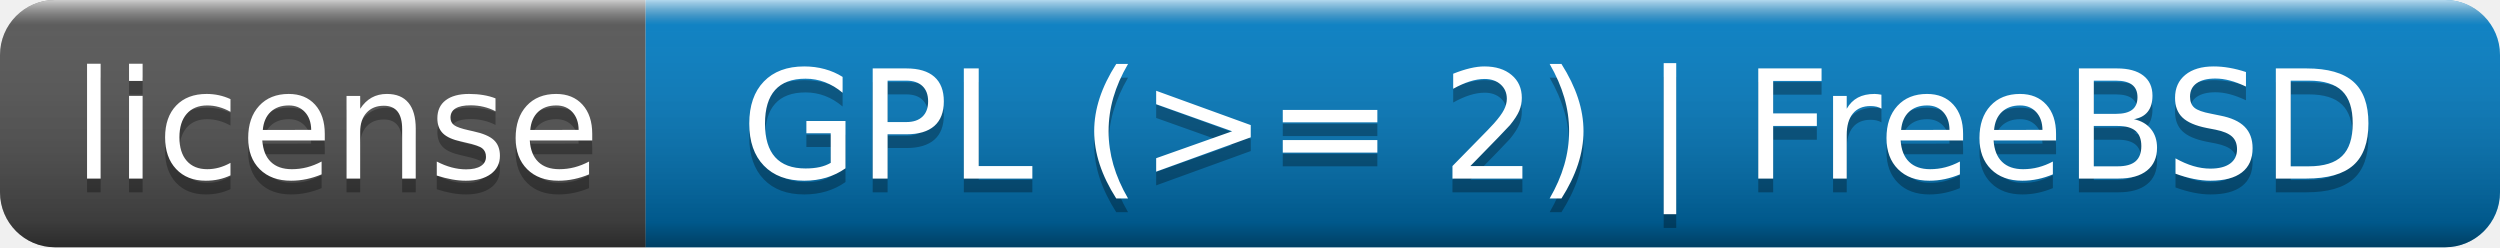
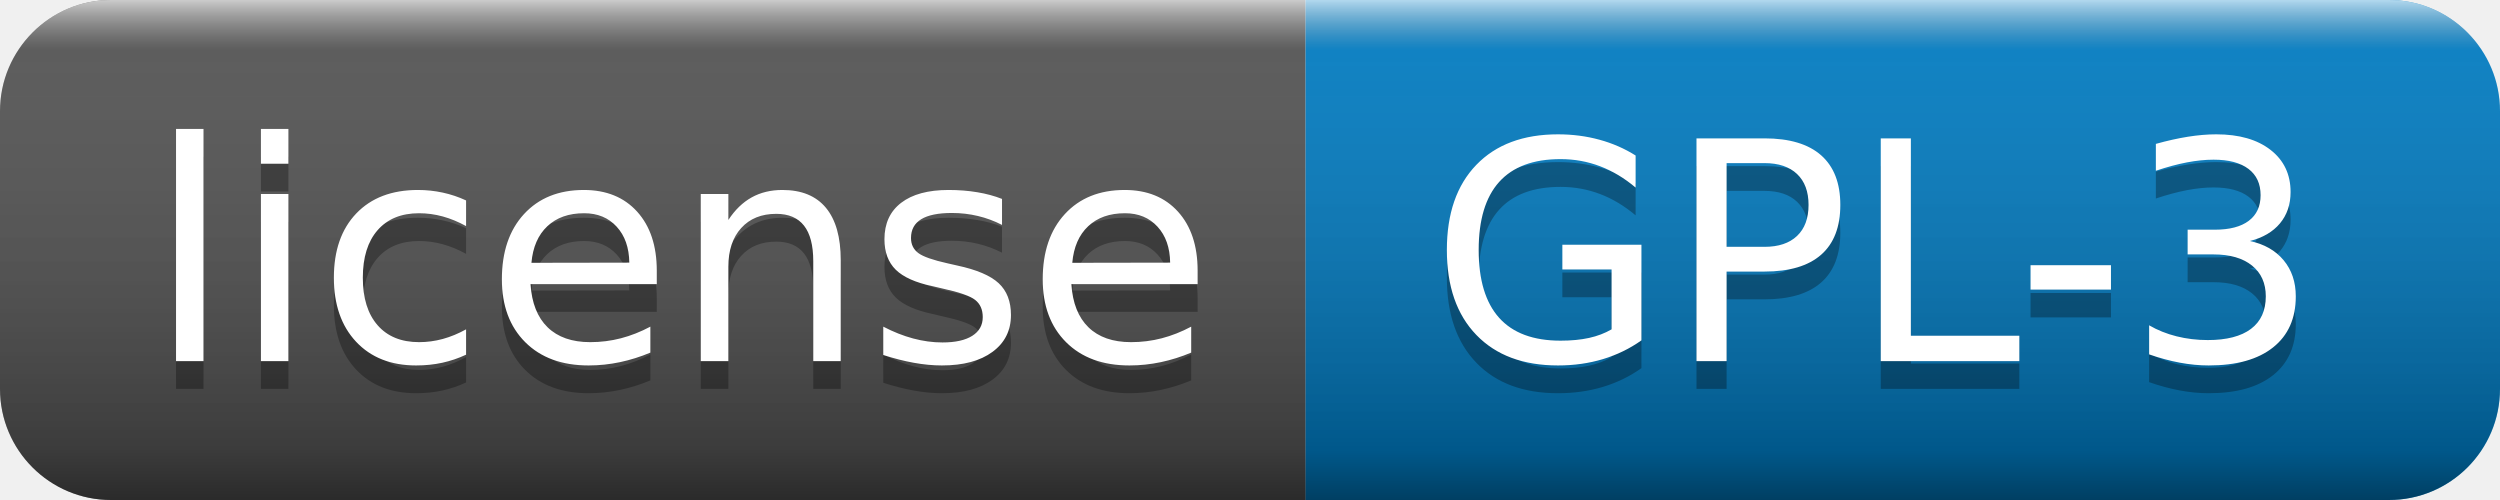
- <svg xmlns="http://www.w3.org/2000/svg" width="182" height="18" role="img" aria-label="license: GPL (&gt;= 2) | FreeBSD">
+ <svg xmlns="http://www.w3.org/2000/svg" width="90" height="18" role="img" aria-label="license: GPL-3">
  <linearGradient id="s" x2="0" y2="100%">
    <stop offset="0" stop-color="#fff" stop-opacity=".7" />
    <stop offset=".1" stop-color="#aaa" stop-opacity=".1" />
    <stop offset=".9" stop-color="#000" stop-opacity=".3" />
    <stop offset="1" stop-color="#000" stop-opacity=".5" />
  </linearGradient>
  <clipPath id="r">
-     <rect width="182" height="18" rx="4" fill="#fff" />
+     <rect width="90" height="18" rx="4" fill="#fff" />
  </clipPath>
  <g clip-path="url(#r)">
    <rect width="47" height="18" fill="#555" />
-     <rect x="47" width="135" height="18" fill="#007ec6" />
-     <rect width="182" height="18" fill="url(#s)" />
+     <rect x="47" width="43" height="18" fill="#007ec6" />
+     <rect width="90" height="18" fill="url(#s)" />
  </g>
  <g fill="#fff" text-anchor="middle" font-family="Verdana,Geneva,DejaVu Sans,sans-serif" text-rendering="geometricPrecision" font-size="110">
    <text aria-hidden="true" x="245" y="140" fill="#010101" fill-opacity=".3" transform="scale(.1)" textLength="370">license</text>
    <text x="245" y="130" transform="scale(.1)" fill="#fff" textLength="370">license</text>
-     <text aria-hidden="true" x="1135" y="140" fill="#010101" fill-opacity=".3" transform="scale(.1)" textLength="1250">GPL (&gt;= 2) | FreeBSD</text>
-     <text x="1135" y="130" transform="scale(.1)" fill="#fff" textLength="1250">GPL (&gt;= 2) | FreeBSD</text>
+     <text aria-hidden="true" x="675" y="140" fill="#010101" fill-opacity=".3" transform="scale(.1)" textLength="330">GPL-3</text>
+     <text x="675" y="130" transform="scale(.1)" fill="#fff" textLength="330">GPL-3</text>
  </g>
</svg>
